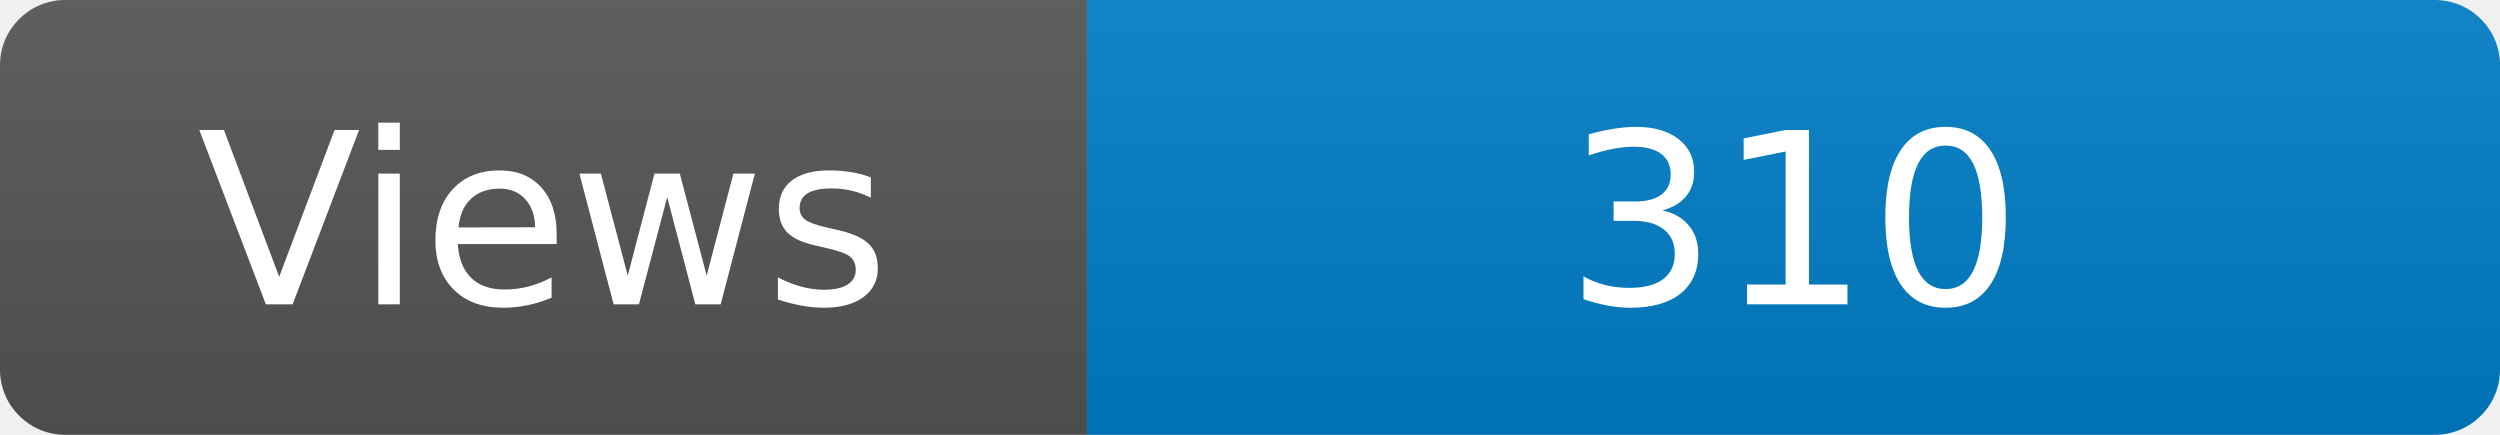
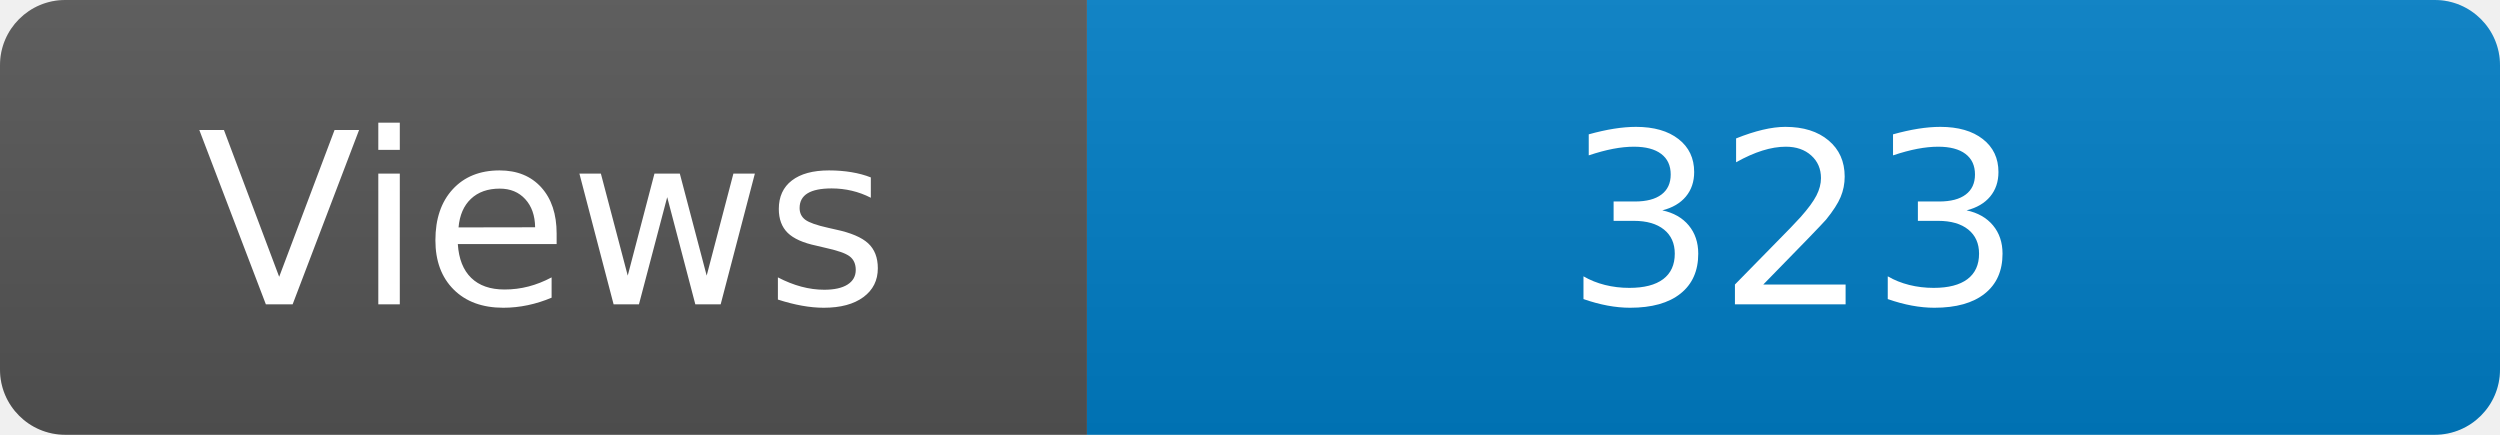
<svg xmlns="http://www.w3.org/2000/svg" width="115" height="20" role="img" aria-label="Maintained?: yes">
  <linearGradient id="s" x2="0" y2="100%">
    <stop offset="0" stop-color="#bbb" stop-opacity=".1" />
    <stop offset="1" stop-opacity=".1" />
  </linearGradient>
  <clipPath id="r">
    <rect width="115" height="20" rx="3" fill="#fff" />
  </clipPath>
  <g clip-path="url(#r)">
    <rect width="50" height="20" fill="#555" />
    <rect x="50" width="160" height="20" fill="#007ec6" />
    <rect width="115" height="20" fill="url(#s)" />
  </g>
  <g fill="#fff" text-anchor="middle" font-family="Verdana,Geneva,DejaVu Sans,sans-serif" font-size="110">
    <text x="250" y="140" transform="scale(.1)" fill="#fff">Views</text>
-     <text x="825" y="140" transform="scale(.1)" fill="#fff">310</text>
+     <text x="825" y="140" transform="scale(.1)" fill="#fff">323</text>
  </g>
</svg>
